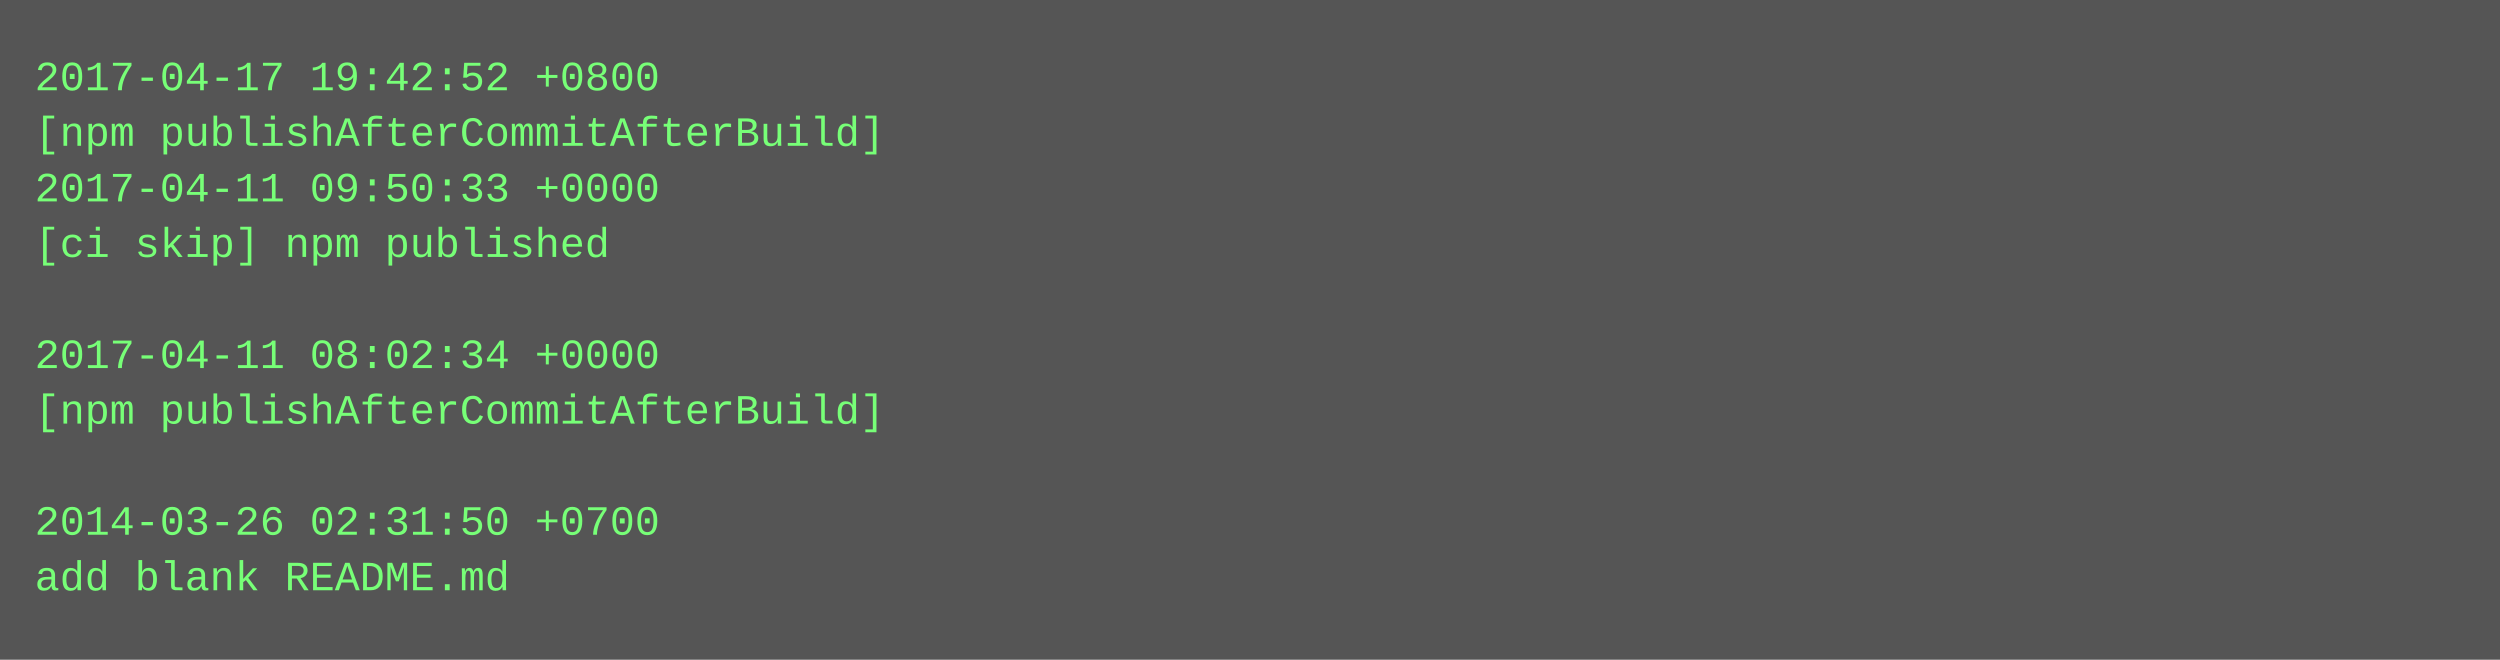
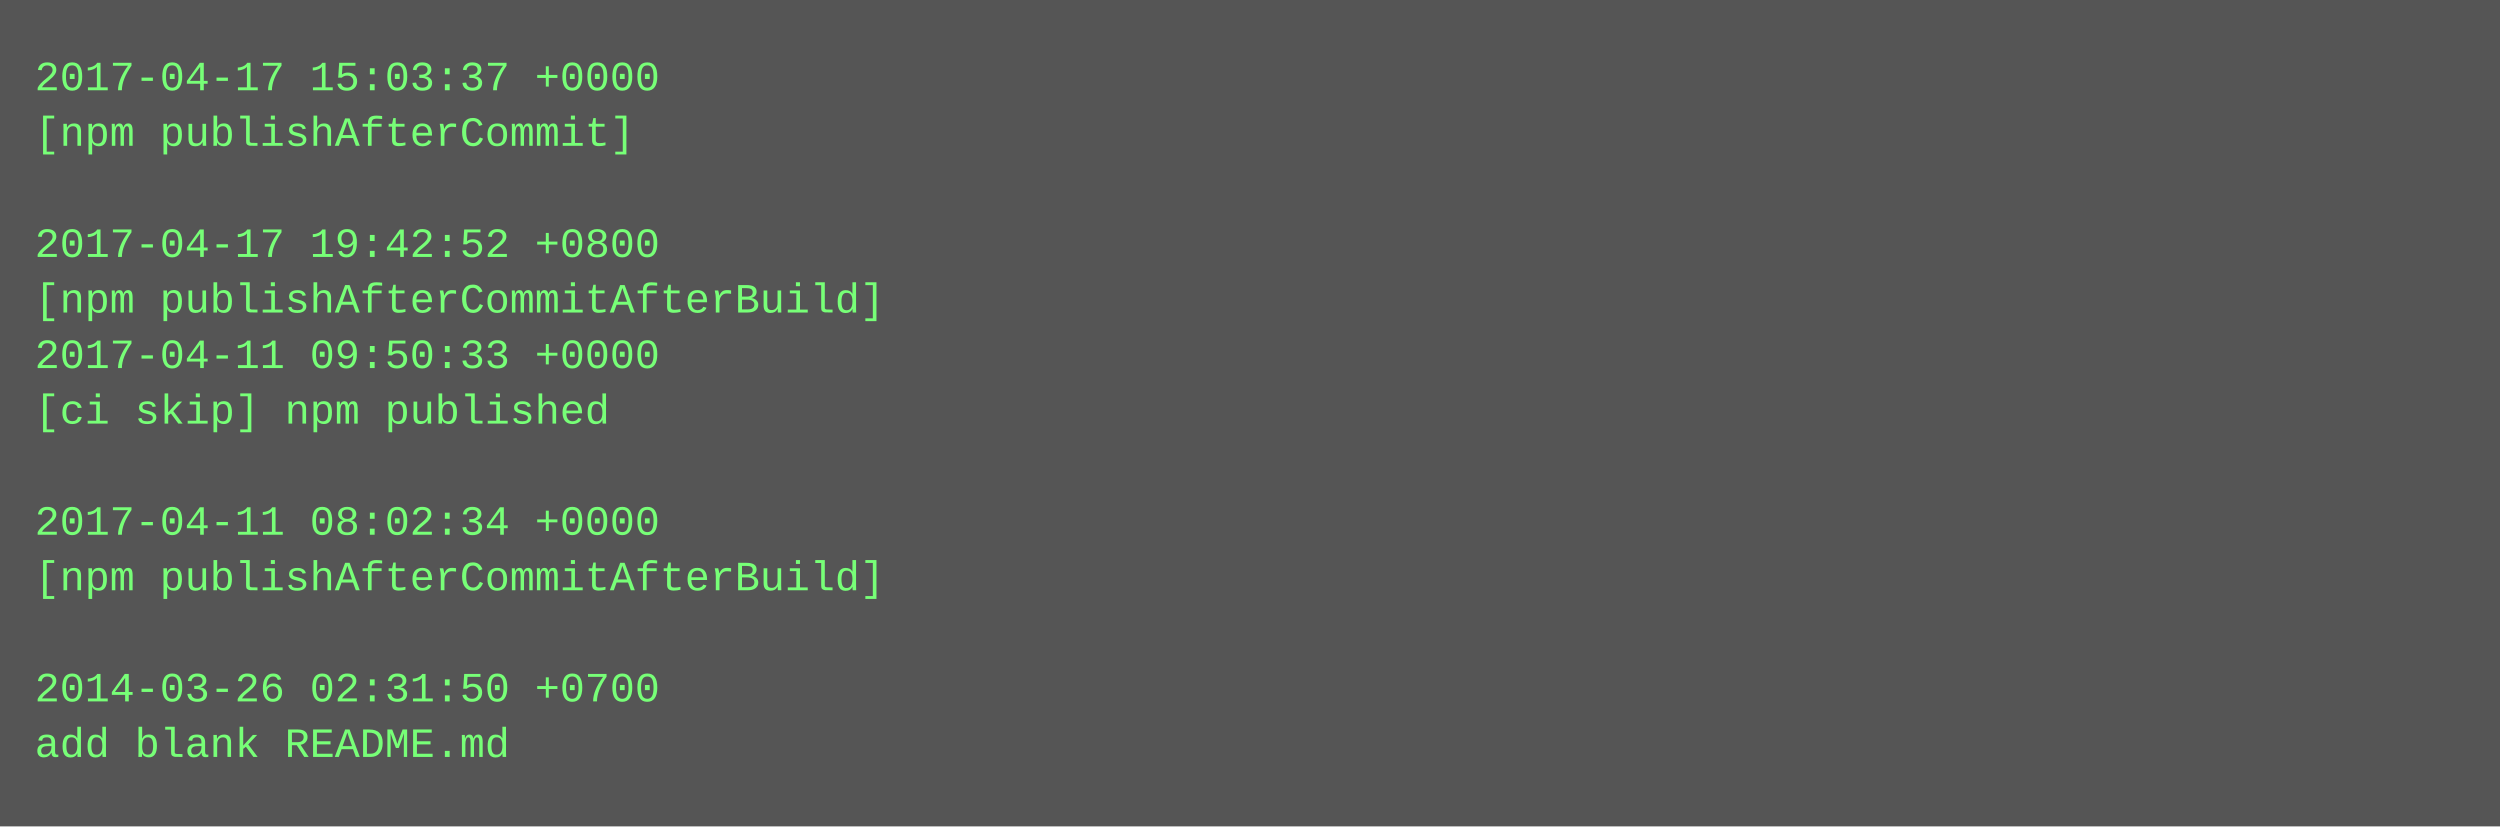
- <svg xmlns="http://www.w3.org/2000/svg" height="190" width="720">
-   <rect height="190" fill="#555" width="720" />
+ <svg xmlns="http://www.w3.org/2000/svg" height="238" width="720">
+   <rect height="238" fill="#555" width="720" />
  <text fill="#7f7" font-family="Courier New" font-size="12" xml:space="preserve">
-     <tspan x="10" y="26">2017-04-17 19:42:52 +0800</tspan>
-     <tspan x="10" y="42">[npm publishAfterCommitAfterBuild]</tspan>
-     <tspan x="10" y="58">2017-04-11 09:50:33 +0000</tspan>
-     <tspan x="10" y="74">[ci skip] npm published</tspan>
-     <tspan x="10" y="90" />
-     <tspan x="10" y="106">2017-04-11 08:02:34 +0000</tspan>
-     <tspan x="10" y="122">[npm publishAfterCommitAfterBuild]</tspan>
+     <tspan x="10" y="26">2017-04-17 15:03:37 +0000</tspan>
+     <tspan x="10" y="42">[npm publishAfterCommit]</tspan>
+     <tspan x="10" y="58" />
+     <tspan x="10" y="74">2017-04-17 19:42:52 +0800</tspan>
+     <tspan x="10" y="90">[npm publishAfterCommitAfterBuild]</tspan>
+     <tspan x="10" y="106">2017-04-11 09:50:33 +0000</tspan>
+     <tspan x="10" y="122">[ci skip] npm published</tspan>
    <tspan x="10" y="138" />
-     <tspan x="10" y="154">2014-03-26 02:31:50 +0700</tspan>
-     <tspan x="10" y="170">add blank README.md</tspan>
+     <tspan x="10" y="154">2017-04-11 08:02:34 +0000</tspan>
+     <tspan x="10" y="170">[npm publishAfterCommitAfterBuild]</tspan>
+     <tspan x="10" y="186" />
+     <tspan x="10" y="202">2014-03-26 02:31:50 +0700</tspan>
+     <tspan x="10" y="218">add blank README.md</tspan>
  </text>
</svg>
